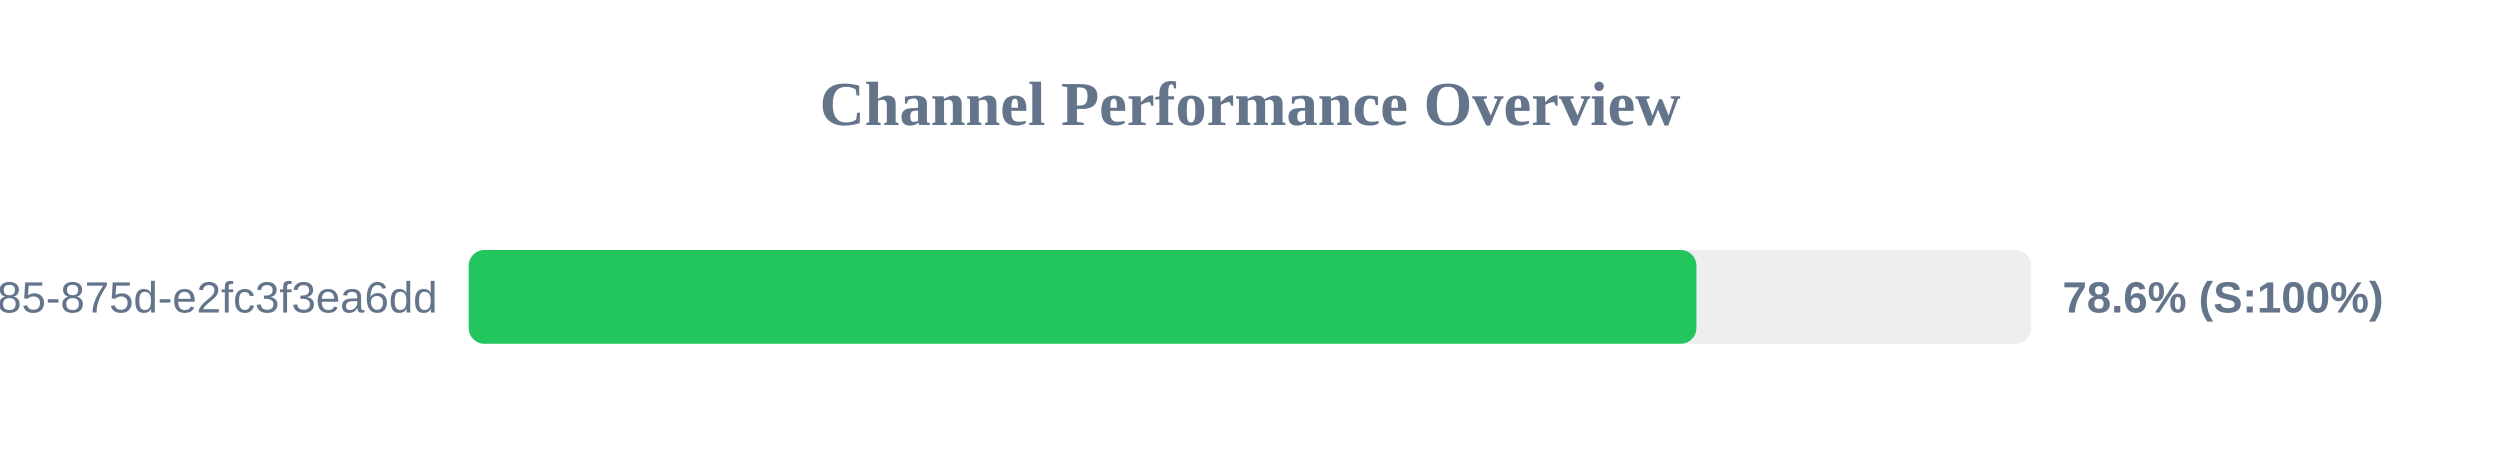
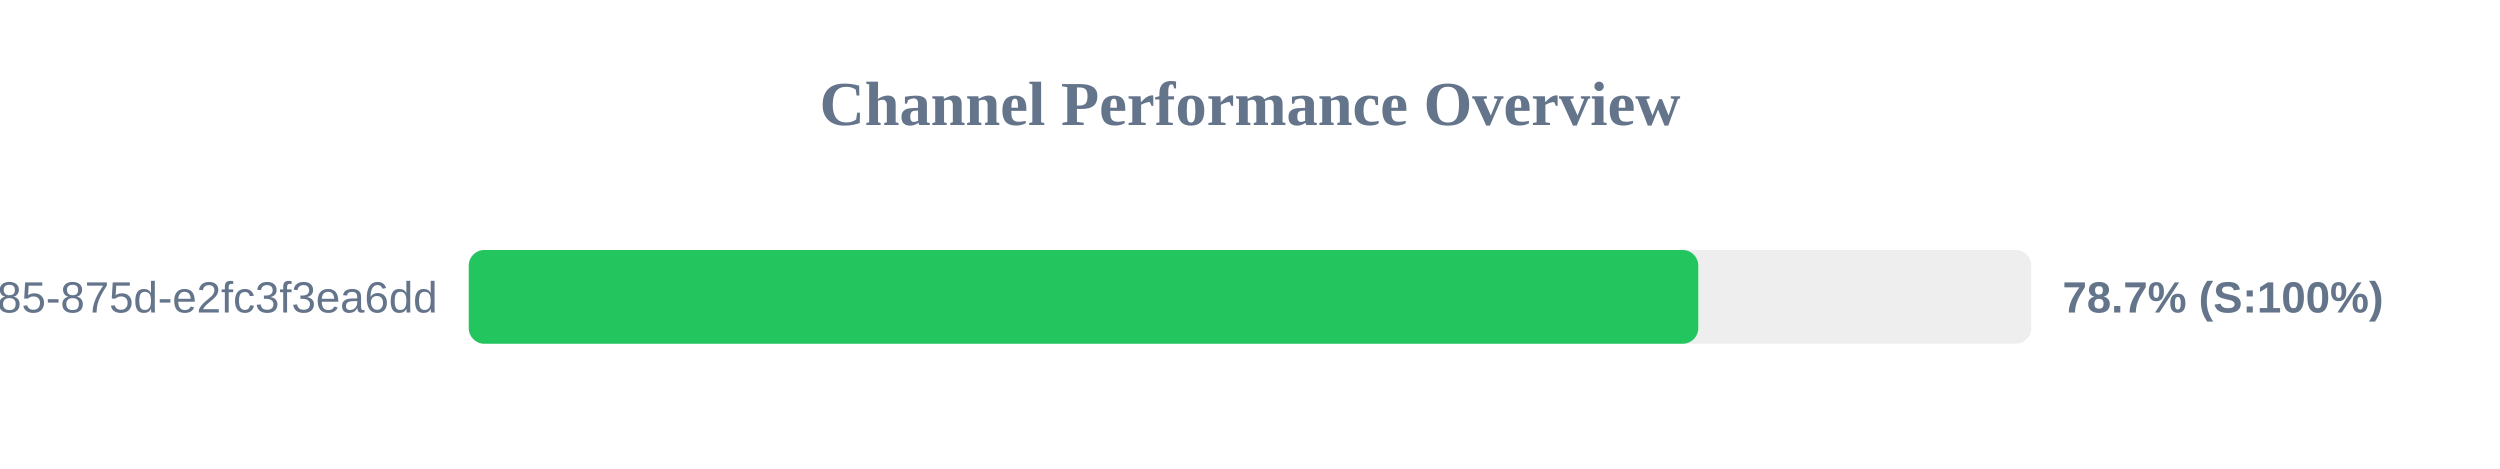
<svg xmlns="http://www.w3.org/2000/svg" width="800" height="150" version="1.1">
  <style>
        .row { font: 14px Arial; fill: #64748b; }
        .score { font: bold 14px Arial; fill: #64748b; }
    </style>
  <text x="400" y="40" text-anchor="middle" font-size="20px" font-weight="bold" fill="#64748b">Channel Performance Overview</text>
  <rect x="150" y="80" width="500" height="30" fill="#eee" rx="5" />
-   <rect x="150" y="80" width="392.85" height="30" fill="#22c55e" rx="5" />
+   <rect x="150" y="80" width="393.45" height="30" fill="#22c55e" rx="5" />
  <text x="140" y="100" text-anchor="end" class="row">?uuid=1045aedf-053c-4585-875d-e2fc3f3ea6dd</text>
-   <text x="660" y="100" text-anchor="start" class="score">78.6% (S:100%)</text>
+   <text x="660" y="100" text-anchor="start" class="score">78.7% (S:100%)</text>
</svg>
